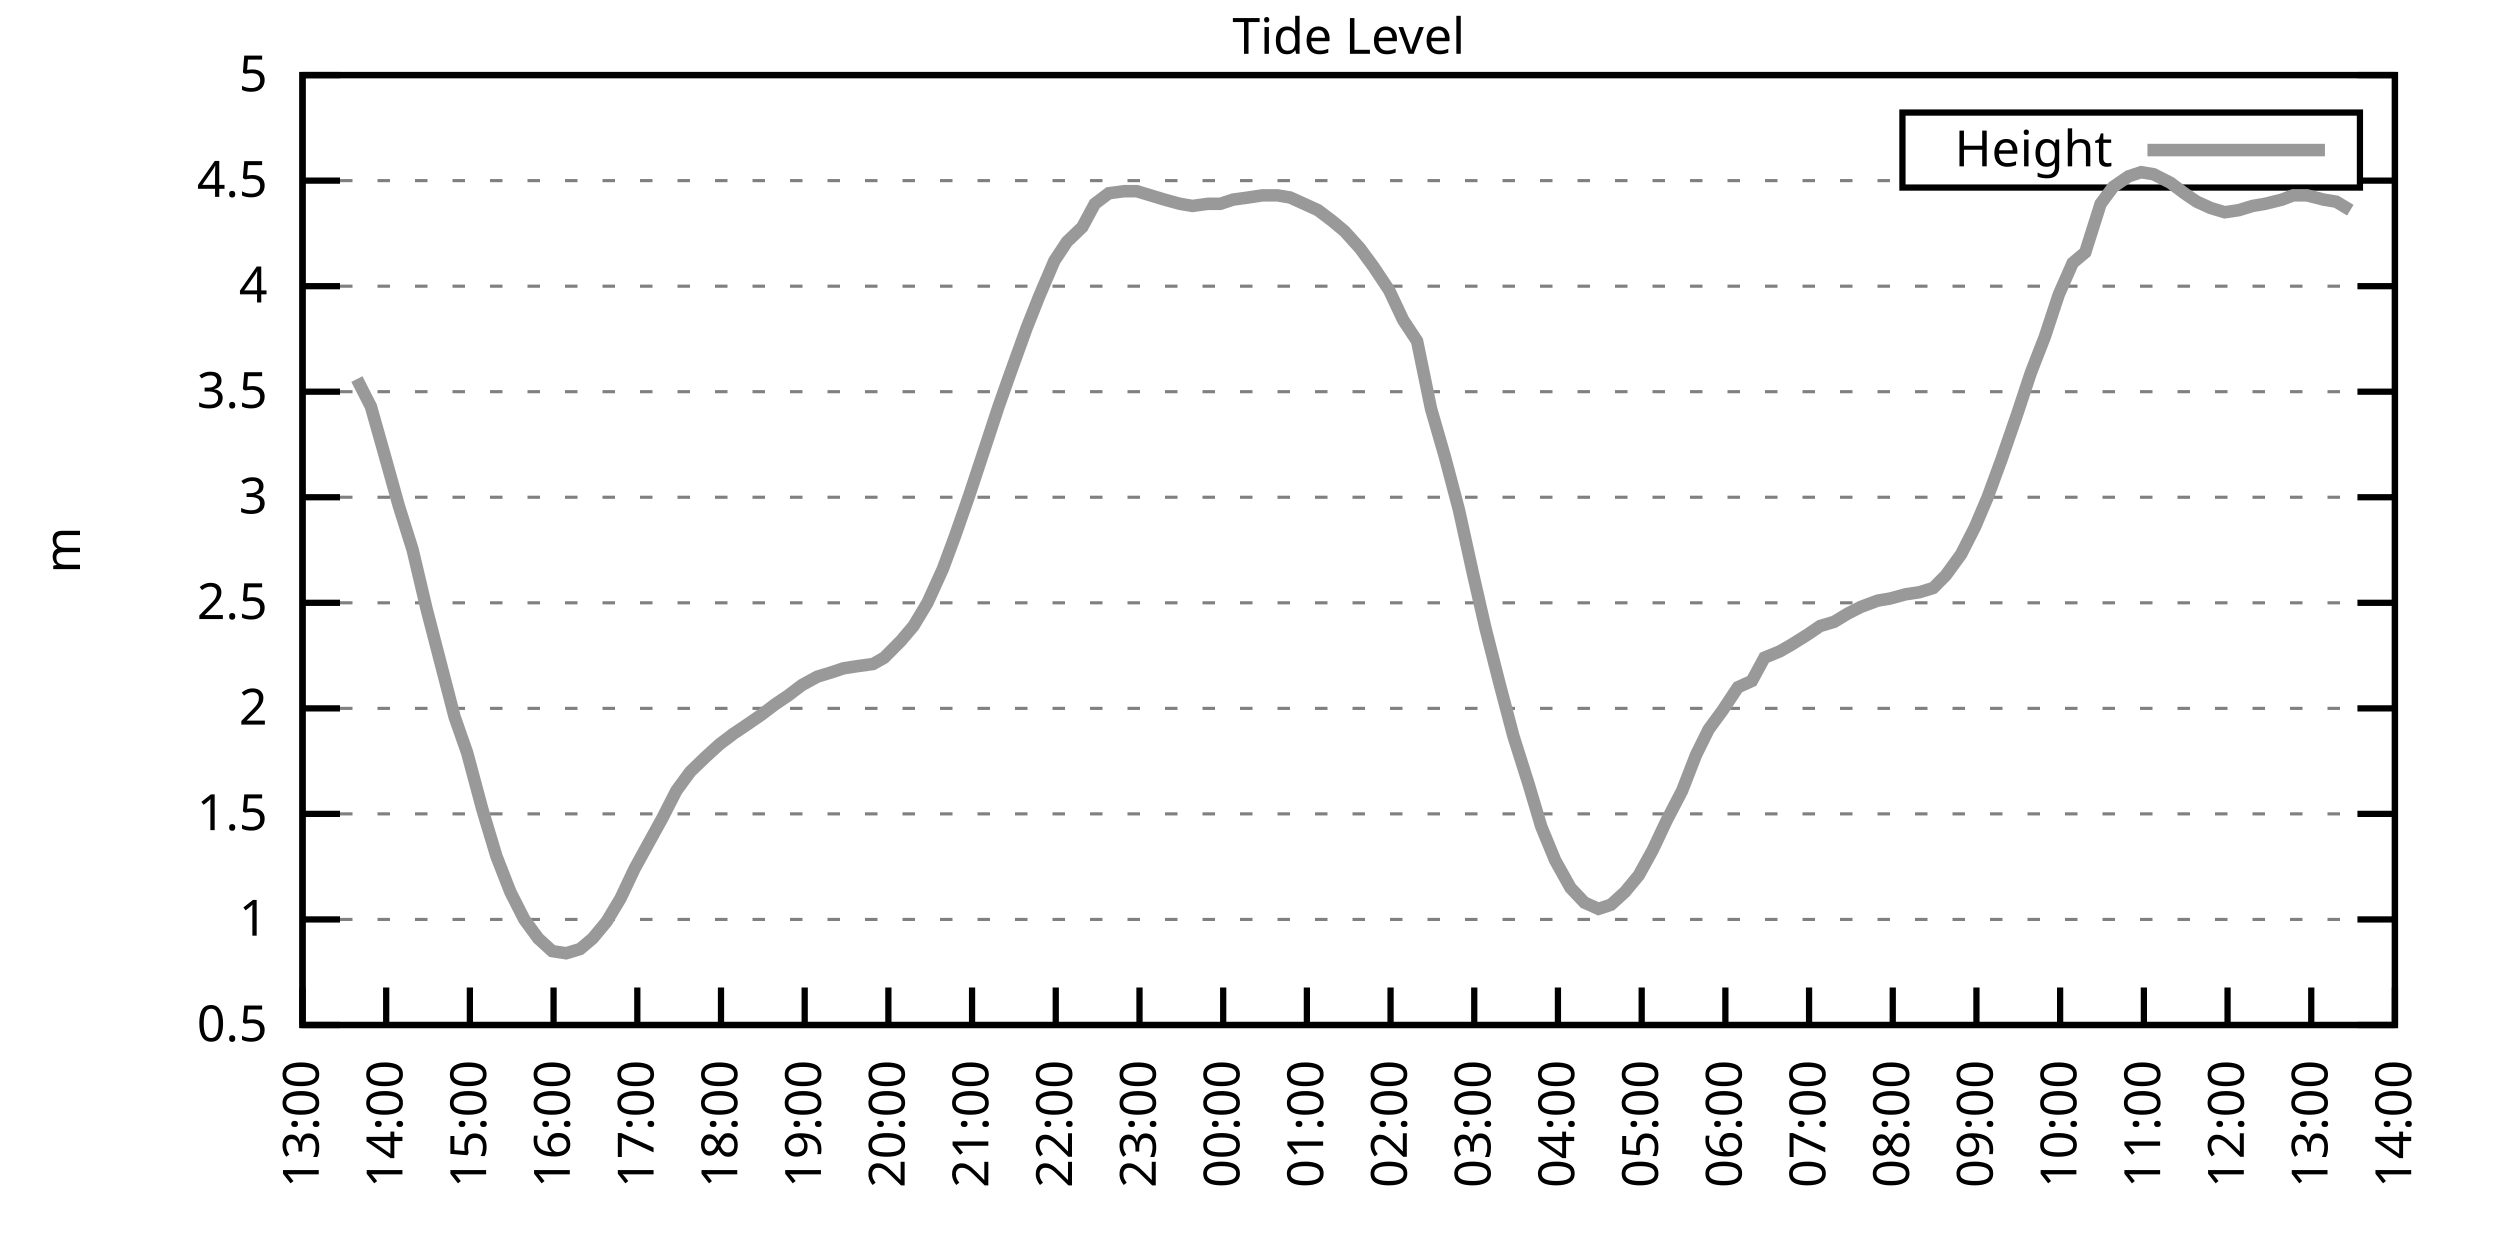
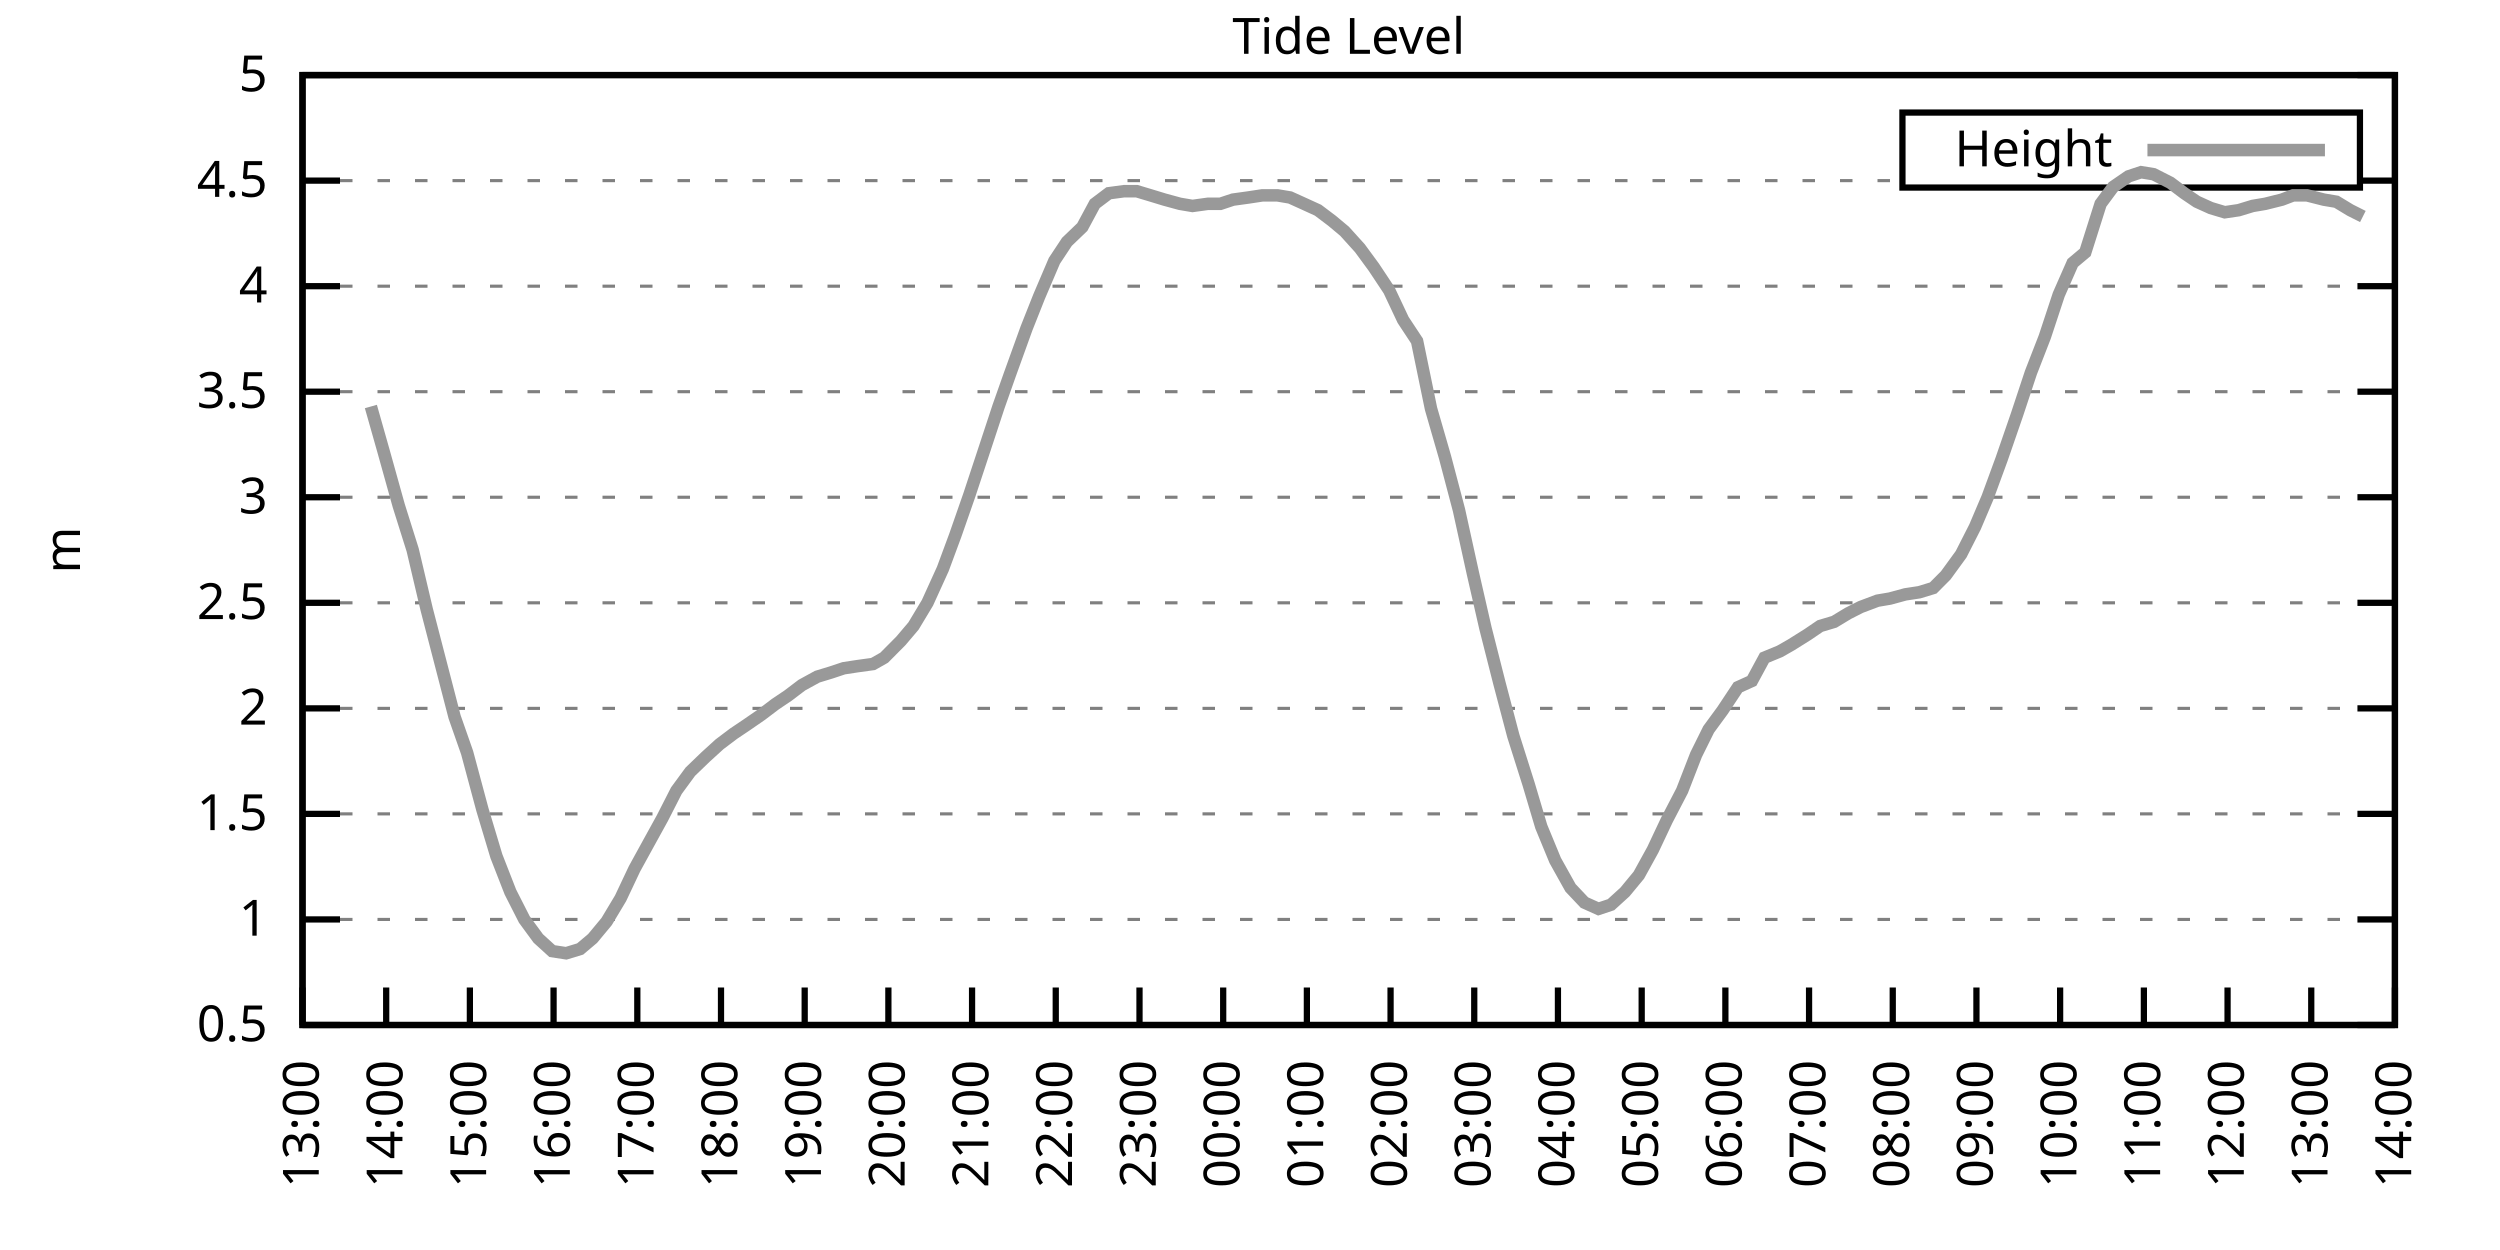
<svg xmlns="http://www.w3.org/2000/svg" xmlns:xlink="http://www.w3.org/1999/xlink" width="400" height="200" viewBox="0 0 400 200">
  <g id="gnuplot_canvas">
    <rect x="0" y="0" width="400" height="200" fill="none" />
    <defs>
      <circle id="gpDot" r="0.5" stroke-width="0.5" stroke="currentColor" />
      <path id="gpPt0" stroke-width="0.333" stroke="currentColor" d="M-1,0 h2 M0,-1 v2" />
      <path id="gpPt1" stroke-width="0.333" stroke="currentColor" d="M-1,-1 L1,1 M1,-1 L-1,1" />
      <path id="gpPt2" stroke-width="0.333" stroke="currentColor" d="M-1,0 L1,0 M0,-1 L0,1 M-1,-1 L1,1 M-1,1 L1,-1" />
      <rect id="gpPt3" stroke-width="0.333" stroke="currentColor" x="-1" y="-1" width="2" height="2" />
      <rect id="gpPt4" stroke-width="0.333" stroke="currentColor" fill="currentColor" x="-1" y="-1" width="2" height="2" />
      <circle id="gpPt5" stroke-width="0.333" stroke="currentColor" cx="0" cy="0" r="1" />
      <use xlink:href="#gpPt5" id="gpPt6" fill="currentColor" stroke="none" />
      <path id="gpPt7" stroke-width="0.333" stroke="currentColor" d="M0,-1.33 L-1.33,0.67 L1.33,0.67 z" />
      <use xlink:href="#gpPt7" id="gpPt8" fill="currentColor" stroke="none" />
      <use xlink:href="#gpPt7" id="gpPt9" stroke="currentColor" transform="rotate(180)" />
      <use xlink:href="#gpPt9" id="gpPt10" fill="currentColor" stroke="none" />
      <use xlink:href="#gpPt3" id="gpPt11" stroke="currentColor" transform="rotate(45)" />
      <use xlink:href="#gpPt11" id="gpPt12" fill="currentColor" stroke="none" />
      <path id="gpPt13" stroke-width="0.333" stroke="currentColor" d="M0,1.330 L1.265,0.411 L0.782,-1.067 L-0.782,-1.076 L-1.265,0.411 z" />
      <use xlink:href="#gpPt13" id="gpPt14" fill="currentColor" stroke="none" />
      <filter id="textbox" filterUnits="objectBoundingBox" x="0" y="0" height="1" width="1">
        <feFlood flood-color="white" flood-opacity="1" result="bgnd" />
        <feComposite in="SourceGraphic" in2="bgnd" operator="atop" />
      </filter>
      <filter id="greybox" filterUnits="objectBoundingBox" x="0" y="0" height="1" width="1">
        <feFlood flood-color="lightgrey" flood-opacity="1" result="grey" />
        <feComposite in="SourceGraphic" in2="grey" operator="atop" />
      </filter>
    </defs>
    <g fill="none" color="white" stroke="currentColor" stroke-width="1.00" stroke-linecap="butt" stroke-linejoin="miter">
</g>
    <g fill="none" color="black" stroke="currentColor" stroke-width="1.00" stroke-linecap="butt" stroke-linejoin="miter">
      <g stroke="none" shape-rendering="crispEdges">
        <polygon fill="rgb(255, 255, 255)" points="48.40,164.00 383.18,164.00 383.18,12.02 48.40,12.02 " />
      </g>
    </g>
    <g fill="none" color="black" stroke="currentColor" stroke-width="1.00" stroke-linecap="butt" stroke-linejoin="miter">
</g>
    <g fill="none" color="black" stroke="black" stroke-width="0.50" stroke-linecap="butt" stroke-linejoin="miter">
</g>
    <g fill="none" color="gray" stroke="currentColor" stroke-width="0.50" stroke-linecap="butt" stroke-linejoin="miter">
      <path stroke="gray" stroke-dasharray="2,4" class="gridline" d="M48.40,164.00 L383.19,164.00  " />
    </g>
    <g fill="none" color="gray" stroke="gray" stroke-width="1.00" stroke-linecap="butt" stroke-linejoin="miter">
</g>
    <g fill="none" color="black" stroke="currentColor" stroke-width="1.00" stroke-linecap="butt" stroke-linejoin="miter">
      <path stroke="black" d="M48.40,164.00 L54.40,164.00 M383.19,164.00 L377.19,164.00  " />
      <g transform="translate(42.80,166.60)" stroke="none" fill="black" font-family="Sans" font-size="8.00" text-anchor="end">
        <text>
          <tspan font-family="Sans"> 0.5</tspan>
        </text>
      </g>
    </g>
    <g fill="none" color="black" stroke="currentColor" stroke-width="1.00" stroke-linecap="butt" stroke-linejoin="miter">
</g>
    <g fill="none" color="black" stroke="black" stroke-width="0.50" stroke-linecap="butt" stroke-linejoin="miter">
</g>
    <g fill="none" color="gray" stroke="currentColor" stroke-width="0.50" stroke-linecap="butt" stroke-linejoin="miter">
      <path stroke="gray" stroke-dasharray="2,4" class="gridline" d="M48.40,147.11 L383.19,147.11  " />
    </g>
    <g fill="none" color="gray" stroke="gray" stroke-width="1.00" stroke-linecap="butt" stroke-linejoin="miter">
</g>
    <g fill="none" color="black" stroke="currentColor" stroke-width="1.00" stroke-linecap="butt" stroke-linejoin="miter">
      <path stroke="black" d="M48.40,147.11 L54.40,147.11 M383.19,147.11 L377.19,147.11  " />
      <g transform="translate(42.80,149.71)" stroke="none" fill="black" font-family="Sans" font-size="8.00" text-anchor="end">
        <text>
          <tspan font-family="Sans"> 1</tspan>
        </text>
      </g>
    </g>
    <g fill="none" color="black" stroke="currentColor" stroke-width="1.00" stroke-linecap="butt" stroke-linejoin="miter">
</g>
    <g fill="none" color="black" stroke="black" stroke-width="0.50" stroke-linecap="butt" stroke-linejoin="miter">
</g>
    <g fill="none" color="gray" stroke="currentColor" stroke-width="0.50" stroke-linecap="butt" stroke-linejoin="miter">
      <path stroke="gray" stroke-dasharray="2,4" class="gridline" d="M48.40,130.22 L383.19,130.22  " />
    </g>
    <g fill="none" color="gray" stroke="gray" stroke-width="1.00" stroke-linecap="butt" stroke-linejoin="miter">
</g>
    <g fill="none" color="black" stroke="currentColor" stroke-width="1.00" stroke-linecap="butt" stroke-linejoin="miter">
      <path stroke="black" d="M48.40,130.22 L54.40,130.22 M383.19,130.22 L377.19,130.22  " />
      <g transform="translate(42.80,132.82)" stroke="none" fill="black" font-family="Sans" font-size="8.00" text-anchor="end">
        <text>
          <tspan font-family="Sans"> 1.5</tspan>
        </text>
      </g>
    </g>
    <g fill="none" color="black" stroke="currentColor" stroke-width="1.00" stroke-linecap="butt" stroke-linejoin="miter">
</g>
    <g fill="none" color="black" stroke="black" stroke-width="0.50" stroke-linecap="butt" stroke-linejoin="miter">
</g>
    <g fill="none" color="gray" stroke="currentColor" stroke-width="0.50" stroke-linecap="butt" stroke-linejoin="miter">
      <path stroke="gray" stroke-dasharray="2,4" class="gridline" d="M48.40,113.34 L383.19,113.34  " />
    </g>
    <g fill="none" color="gray" stroke="gray" stroke-width="1.00" stroke-linecap="butt" stroke-linejoin="miter">
</g>
    <g fill="none" color="black" stroke="currentColor" stroke-width="1.00" stroke-linecap="butt" stroke-linejoin="miter">
      <path stroke="black" d="M48.40,113.34 L54.40,113.34 M383.19,113.34 L377.19,113.34  " />
      <g transform="translate(42.80,115.94)" stroke="none" fill="black" font-family="Sans" font-size="8.00" text-anchor="end">
        <text>
          <tspan font-family="Sans"> 2</tspan>
        </text>
      </g>
    </g>
    <g fill="none" color="black" stroke="currentColor" stroke-width="1.00" stroke-linecap="butt" stroke-linejoin="miter">
</g>
    <g fill="none" color="black" stroke="black" stroke-width="0.50" stroke-linecap="butt" stroke-linejoin="miter">
</g>
    <g fill="none" color="gray" stroke="currentColor" stroke-width="0.50" stroke-linecap="butt" stroke-linejoin="miter">
      <path stroke="gray" stroke-dasharray="2,4" class="gridline" d="M48.40,96.45 L383.19,96.45  " />
    </g>
    <g fill="none" color="gray" stroke="gray" stroke-width="1.00" stroke-linecap="butt" stroke-linejoin="miter">
</g>
    <g fill="none" color="black" stroke="currentColor" stroke-width="1.00" stroke-linecap="butt" stroke-linejoin="miter">
      <path stroke="black" d="M48.40,96.45 L54.40,96.45 M383.19,96.45 L377.19,96.45  " />
      <g transform="translate(42.80,99.05)" stroke="none" fill="black" font-family="Sans" font-size="8.00" text-anchor="end">
        <text>
          <tspan font-family="Sans"> 2.5</tspan>
        </text>
      </g>
    </g>
    <g fill="none" color="black" stroke="currentColor" stroke-width="1.00" stroke-linecap="butt" stroke-linejoin="miter">
</g>
    <g fill="none" color="black" stroke="black" stroke-width="0.50" stroke-linecap="butt" stroke-linejoin="miter">
</g>
    <g fill="none" color="gray" stroke="currentColor" stroke-width="0.50" stroke-linecap="butt" stroke-linejoin="miter">
      <path stroke="gray" stroke-dasharray="2,4" class="gridline" d="M48.40,79.56 L383.19,79.56  " />
    </g>
    <g fill="none" color="gray" stroke="gray" stroke-width="1.00" stroke-linecap="butt" stroke-linejoin="miter">
</g>
    <g fill="none" color="black" stroke="currentColor" stroke-width="1.00" stroke-linecap="butt" stroke-linejoin="miter">
      <path stroke="black" d="M48.40,79.56 L54.40,79.56 M383.19,79.56 L377.19,79.56  " />
      <g transform="translate(42.80,82.16)" stroke="none" fill="black" font-family="Sans" font-size="8.00" text-anchor="end">
        <text>
          <tspan font-family="Sans"> 3</tspan>
        </text>
      </g>
    </g>
    <g fill="none" color="black" stroke="currentColor" stroke-width="1.00" stroke-linecap="butt" stroke-linejoin="miter">
</g>
    <g fill="none" color="black" stroke="black" stroke-width="0.50" stroke-linecap="butt" stroke-linejoin="miter">
</g>
    <g fill="none" color="gray" stroke="currentColor" stroke-width="0.50" stroke-linecap="butt" stroke-linejoin="miter">
      <path stroke="gray" stroke-dasharray="2,4" class="gridline" d="M48.40,62.67 L383.19,62.67  " />
    </g>
    <g fill="none" color="gray" stroke="gray" stroke-width="1.00" stroke-linecap="butt" stroke-linejoin="miter">
</g>
    <g fill="none" color="black" stroke="currentColor" stroke-width="1.00" stroke-linecap="butt" stroke-linejoin="miter">
      <path stroke="black" d="M48.40,62.67 L54.40,62.67 M383.19,62.67 L377.19,62.67  " />
      <g transform="translate(42.80,65.27)" stroke="none" fill="black" font-family="Sans" font-size="8.00" text-anchor="end">
        <text>
          <tspan font-family="Sans"> 3.5</tspan>
        </text>
      </g>
    </g>
    <g fill="none" color="black" stroke="currentColor" stroke-width="1.00" stroke-linecap="butt" stroke-linejoin="miter">
</g>
    <g fill="none" color="black" stroke="black" stroke-width="0.50" stroke-linecap="butt" stroke-linejoin="miter">
</g>
    <g fill="none" color="gray" stroke="currentColor" stroke-width="0.50" stroke-linecap="butt" stroke-linejoin="miter">
      <path stroke="gray" stroke-dasharray="2,4" class="gridline" d="M48.40,45.79 L383.19,45.79  " />
    </g>
    <g fill="none" color="gray" stroke="gray" stroke-width="1.00" stroke-linecap="butt" stroke-linejoin="miter">
</g>
    <g fill="none" color="black" stroke="currentColor" stroke-width="1.00" stroke-linecap="butt" stroke-linejoin="miter">
      <path stroke="black" d="M48.40,45.79 L54.40,45.79 M383.19,45.79 L377.19,45.79  " />
      <g transform="translate(42.80,48.39)" stroke="none" fill="black" font-family="Sans" font-size="8.00" text-anchor="end">
        <text>
          <tspan font-family="Sans"> 4</tspan>
        </text>
      </g>
    </g>
    <g fill="none" color="black" stroke="currentColor" stroke-width="1.00" stroke-linecap="butt" stroke-linejoin="miter">
</g>
    <g fill="none" color="black" stroke="black" stroke-width="0.50" stroke-linecap="butt" stroke-linejoin="miter">
</g>
    <g fill="none" color="gray" stroke="currentColor" stroke-width="0.50" stroke-linecap="butt" stroke-linejoin="miter">
      <path stroke="gray" stroke-dasharray="2,4" class="gridline" d="M48.40,28.90 L304.39,28.90 M377.59,28.90 L383.19,28.90  " />
    </g>
    <g fill="none" color="gray" stroke="gray" stroke-width="1.00" stroke-linecap="butt" stroke-linejoin="miter">
</g>
    <g fill="none" color="black" stroke="currentColor" stroke-width="1.00" stroke-linecap="butt" stroke-linejoin="miter">
      <path stroke="black" d="M48.40,28.90 L54.40,28.90 M383.19,28.90 L377.19,28.90  " />
      <g transform="translate(42.80,31.50)" stroke="none" fill="black" font-family="Sans" font-size="8.00" text-anchor="end">
        <text>
          <tspan font-family="Sans"> 4.5</tspan>
        </text>
      </g>
    </g>
    <g fill="none" color="black" stroke="currentColor" stroke-width="1.00" stroke-linecap="butt" stroke-linejoin="miter">
</g>
    <g fill="none" color="black" stroke="black" stroke-width="0.50" stroke-linecap="butt" stroke-linejoin="miter">
</g>
    <g fill="none" color="gray" stroke="currentColor" stroke-width="0.50" stroke-linecap="butt" stroke-linejoin="miter">
      <path stroke="gray" stroke-dasharray="2,4" class="gridline" d="M48.40,12.01 L383.19,12.01  " />
    </g>
    <g fill="none" color="gray" stroke="gray" stroke-width="1.00" stroke-linecap="butt" stroke-linejoin="miter">
</g>
    <g fill="none" color="black" stroke="currentColor" stroke-width="1.00" stroke-linecap="butt" stroke-linejoin="miter">
      <path stroke="black" d="M48.40,12.01 L54.40,12.01 M383.19,12.01 L377.19,12.01  " />
      <g transform="translate(42.80,14.61)" stroke="none" fill="black" font-family="Sans" font-size="8.00" text-anchor="end">
        <text>
          <tspan font-family="Sans"> 5</tspan>
        </text>
      </g>
    </g>
    <g fill="none" color="black" stroke="currentColor" stroke-width="1.00" stroke-linecap="butt" stroke-linejoin="miter">
      <path stroke="black" d="M48.40,164.00 L48.40,158.00  " />
      <g transform="translate(51.00,169.60) rotate(270.00)" stroke="none" fill="black" font-family="Sans" font-size="8.00" text-anchor="end">
        <text>
          <tspan font-family="Sans">13:00</tspan>
        </text>
      </g>
    </g>
    <g fill="none" color="black" stroke="currentColor" stroke-width="1.00" stroke-linecap="butt" stroke-linejoin="miter">
      <path stroke="black" d="M61.79,164.00 L61.79,158.00  " />
      <g transform="translate(64.39,169.60) rotate(270.00)" stroke="none" fill="black" font-family="Sans" font-size="8.00" text-anchor="end">
        <text>
          <tspan font-family="Sans">14:00</tspan>
        </text>
      </g>
    </g>
    <g fill="none" color="black" stroke="currentColor" stroke-width="1.00" stroke-linecap="butt" stroke-linejoin="miter">
      <path stroke="black" d="M75.18,164.00 L75.18,158.00  " />
      <g transform="translate(77.78,169.60) rotate(270.00)" stroke="none" fill="black" font-family="Sans" font-size="8.00" text-anchor="end">
        <text>
          <tspan font-family="Sans">15:00</tspan>
        </text>
      </g>
    </g>
    <g fill="none" color="black" stroke="currentColor" stroke-width="1.00" stroke-linecap="butt" stroke-linejoin="miter">
      <path stroke="black" d="M88.57,164.00 L88.57,158.00  " />
      <g transform="translate(91.17,169.60) rotate(270.00)" stroke="none" fill="black" font-family="Sans" font-size="8.00" text-anchor="end">
        <text>
          <tspan font-family="Sans">16:00</tspan>
        </text>
      </g>
    </g>
    <g fill="none" color="black" stroke="currentColor" stroke-width="1.00" stroke-linecap="butt" stroke-linejoin="miter">
      <path stroke="black" d="M101.97,164.00 L101.97,158.00  " />
      <g transform="translate(104.57,169.60) rotate(270.00)" stroke="none" fill="black" font-family="Sans" font-size="8.00" text-anchor="end">
        <text>
          <tspan font-family="Sans">17:00</tspan>
        </text>
      </g>
    </g>
    <g fill="none" color="black" stroke="currentColor" stroke-width="1.00" stroke-linecap="butt" stroke-linejoin="miter">
      <path stroke="black" d="M115.36,164.00 L115.36,158.00  " />
      <g transform="translate(117.96,169.60) rotate(270.00)" stroke="none" fill="black" font-family="Sans" font-size="8.00" text-anchor="end">
        <text>
          <tspan font-family="Sans">18:00</tspan>
        </text>
      </g>
    </g>
    <g fill="none" color="black" stroke="currentColor" stroke-width="1.00" stroke-linecap="butt" stroke-linejoin="miter">
      <path stroke="black" d="M128.75,164.00 L128.75,158.00  " />
      <g transform="translate(131.35,169.60) rotate(270.00)" stroke="none" fill="black" font-family="Sans" font-size="8.00" text-anchor="end">
        <text>
          <tspan font-family="Sans">19:00</tspan>
        </text>
      </g>
    </g>
    <g fill="none" color="black" stroke="currentColor" stroke-width="1.00" stroke-linecap="butt" stroke-linejoin="miter">
      <path stroke="black" d="M142.14,164.00 L142.14,158.00  " />
      <g transform="translate(144.74,169.60) rotate(270.00)" stroke="none" fill="black" font-family="Sans" font-size="8.00" text-anchor="end">
        <text>
          <tspan font-family="Sans">20:00</tspan>
        </text>
      </g>
    </g>
    <g fill="none" color="black" stroke="currentColor" stroke-width="1.00" stroke-linecap="butt" stroke-linejoin="miter">
      <path stroke="black" d="M155.53,164.00 L155.53,158.00  " />
      <g transform="translate(158.13,169.60) rotate(270.00)" stroke="none" fill="black" font-family="Sans" font-size="8.00" text-anchor="end">
        <text>
          <tspan font-family="Sans">21:00</tspan>
        </text>
      </g>
    </g>
    <g fill="none" color="black" stroke="currentColor" stroke-width="1.00" stroke-linecap="butt" stroke-linejoin="miter">
      <path stroke="black" d="M168.92,164.00 L168.92,158.00  " />
      <g transform="translate(171.52,169.60) rotate(270.00)" stroke="none" fill="black" font-family="Sans" font-size="8.00" text-anchor="end">
        <text>
          <tspan font-family="Sans">22:00</tspan>
        </text>
      </g>
    </g>
    <g fill="none" color="black" stroke="currentColor" stroke-width="1.00" stroke-linecap="butt" stroke-linejoin="miter">
      <path stroke="black" d="M182.32,164.00 L182.32,158.00  " />
      <g transform="translate(184.92,169.60) rotate(270.00)" stroke="none" fill="black" font-family="Sans" font-size="8.00" text-anchor="end">
        <text>
          <tspan font-family="Sans">23:00</tspan>
        </text>
      </g>
    </g>
    <g fill="none" color="black" stroke="currentColor" stroke-width="1.00" stroke-linecap="butt" stroke-linejoin="miter">
      <path stroke="black" d="M195.71,164.00 L195.71,158.00  " />
      <g transform="translate(198.31,169.60) rotate(270.00)" stroke="none" fill="black" font-family="Sans" font-size="8.00" text-anchor="end">
        <text>
          <tspan font-family="Sans">00:00</tspan>
        </text>
      </g>
    </g>
    <g fill="none" color="black" stroke="currentColor" stroke-width="1.00" stroke-linecap="butt" stroke-linejoin="miter">
      <path stroke="black" d="M209.10,164.00 L209.10,158.00  " />
      <g transform="translate(211.70,169.60) rotate(270.00)" stroke="none" fill="black" font-family="Sans" font-size="8.00" text-anchor="end">
        <text>
          <tspan font-family="Sans">01:00</tspan>
        </text>
      </g>
    </g>
    <g fill="none" color="black" stroke="currentColor" stroke-width="1.00" stroke-linecap="butt" stroke-linejoin="miter">
      <path stroke="black" d="M222.49,164.00 L222.49,158.00  " />
      <g transform="translate(225.09,169.60) rotate(270.00)" stroke="none" fill="black" font-family="Sans" font-size="8.00" text-anchor="end">
        <text>
          <tspan font-family="Sans">02:00</tspan>
        </text>
      </g>
    </g>
    <g fill="none" color="black" stroke="currentColor" stroke-width="1.00" stroke-linecap="butt" stroke-linejoin="miter">
      <path stroke="black" d="M235.88,164.00 L235.88,158.00  " />
      <g transform="translate(238.48,169.60) rotate(270.00)" stroke="none" fill="black" font-family="Sans" font-size="8.00" text-anchor="end">
        <text>
          <tspan font-family="Sans">03:00</tspan>
        </text>
      </g>
    </g>
    <g fill="none" color="black" stroke="currentColor" stroke-width="1.00" stroke-linecap="butt" stroke-linejoin="miter">
      <path stroke="black" d="M249.27,164.00 L249.27,158.00  " />
      <g transform="translate(251.87,169.60) rotate(270.00)" stroke="none" fill="black" font-family="Sans" font-size="8.00" text-anchor="end">
        <text>
          <tspan font-family="Sans">04:00</tspan>
        </text>
      </g>
    </g>
    <g fill="none" color="black" stroke="currentColor" stroke-width="1.00" stroke-linecap="butt" stroke-linejoin="miter">
      <path stroke="black" d="M262.67,164.00 L262.67,158.00  " />
      <g transform="translate(265.27,169.60) rotate(270.00)" stroke="none" fill="black" font-family="Sans" font-size="8.00" text-anchor="end">
        <text>
          <tspan font-family="Sans">05:00</tspan>
        </text>
      </g>
    </g>
    <g fill="none" color="black" stroke="currentColor" stroke-width="1.00" stroke-linecap="butt" stroke-linejoin="miter">
      <path stroke="black" d="M276.06,164.00 L276.06,158.00  " />
      <g transform="translate(278.66,169.60) rotate(270.00)" stroke="none" fill="black" font-family="Sans" font-size="8.00" text-anchor="end">
        <text>
          <tspan font-family="Sans">06:00</tspan>
        </text>
      </g>
    </g>
    <g fill="none" color="black" stroke="currentColor" stroke-width="1.00" stroke-linecap="butt" stroke-linejoin="miter">
      <path stroke="black" d="M289.45,164.00 L289.45,158.00  " />
      <g transform="translate(292.05,169.60) rotate(270.00)" stroke="none" fill="black" font-family="Sans" font-size="8.00" text-anchor="end">
        <text>
          <tspan font-family="Sans">07:00</tspan>
        </text>
      </g>
    </g>
    <g fill="none" color="black" stroke="currentColor" stroke-width="1.00" stroke-linecap="butt" stroke-linejoin="miter">
      <path stroke="black" d="M302.84,164.00 L302.84,158.00  " />
      <g transform="translate(305.44,169.60) rotate(270.00)" stroke="none" fill="black" font-family="Sans" font-size="8.00" text-anchor="end">
        <text>
          <tspan font-family="Sans">08:00</tspan>
        </text>
      </g>
    </g>
    <g fill="none" color="black" stroke="currentColor" stroke-width="1.00" stroke-linecap="butt" stroke-linejoin="miter">
      <path stroke="black" d="M316.23,164.00 L316.23,158.00  " />
      <g transform="translate(318.83,169.60) rotate(270.00)" stroke="none" fill="black" font-family="Sans" font-size="8.00" text-anchor="end">
        <text>
          <tspan font-family="Sans">09:00</tspan>
        </text>
      </g>
    </g>
    <g fill="none" color="black" stroke="currentColor" stroke-width="1.00" stroke-linecap="butt" stroke-linejoin="miter">
      <path stroke="black" d="M329.62,164.00 L329.62,158.00  " />
      <g transform="translate(332.22,169.60) rotate(270.00)" stroke="none" fill="black" font-family="Sans" font-size="8.00" text-anchor="end">
        <text>
          <tspan font-family="Sans">10:00</tspan>
        </text>
      </g>
    </g>
    <g fill="none" color="black" stroke="currentColor" stroke-width="1.00" stroke-linecap="butt" stroke-linejoin="miter">
      <path stroke="black" d="M343.02,164.00 L343.02,158.00  " />
      <g transform="translate(345.62,169.60) rotate(270.00)" stroke="none" fill="black" font-family="Sans" font-size="8.00" text-anchor="end">
        <text>
          <tspan font-family="Sans">11:00</tspan>
        </text>
      </g>
    </g>
    <g fill="none" color="black" stroke="currentColor" stroke-width="1.00" stroke-linecap="butt" stroke-linejoin="miter">
      <path stroke="black" d="M356.41,164.00 L356.41,158.00  " />
      <g transform="translate(359.01,169.60) rotate(270.00)" stroke="none" fill="black" font-family="Sans" font-size="8.00" text-anchor="end">
        <text>
          <tspan font-family="Sans">12:00</tspan>
        </text>
      </g>
    </g>
    <g fill="none" color="black" stroke="currentColor" stroke-width="1.00" stroke-linecap="butt" stroke-linejoin="miter">
      <path stroke="black" d="M369.80,164.00 L369.80,158.00  " />
      <g transform="translate(372.40,169.60) rotate(270.00)" stroke="none" fill="black" font-family="Sans" font-size="8.00" text-anchor="end">
        <text>
          <tspan font-family="Sans">13:00</tspan>
        </text>
      </g>
    </g>
    <g fill="none" color="black" stroke="currentColor" stroke-width="1.00" stroke-linecap="butt" stroke-linejoin="miter">
      <path stroke="black" d="M383.19,164.00 L383.19,158.00  " />
      <g transform="translate(385.79,169.60) rotate(270.00)" stroke="none" fill="black" font-family="Sans" font-size="8.00" text-anchor="end">
        <text>
          <tspan font-family="Sans">14:00</tspan>
        </text>
      </g>
    </g>
    <g fill="none" color="black" stroke="currentColor" stroke-width="1.00" stroke-linecap="butt" stroke-linejoin="miter">
</g>
    <g fill="none" color="black" stroke="currentColor" stroke-width="1.00" stroke-linecap="butt" stroke-linejoin="miter">
      <path stroke="black" d="M48.40,12.01 L48.40,164.00 L383.19,164.00 L383.19,12.01 L48.40,12.01 Z  " />
    </g>
    <g fill="none" color="black" stroke="currentColor" stroke-width="1.00" stroke-linecap="butt" stroke-linejoin="miter">
</g>
    <g fill="none" color="black" stroke="currentColor" stroke-width="1.00" stroke-linecap="butt" stroke-linejoin="miter">
      <path stroke="black" d="M304.39,30.01 L304.39,18.01 L377.59,18.01 L377.59,30.01 L304.39,30.01 Z  " />
    </g>
    <g id="Tide_level_plot_1">
      <g fill="none" color="white" stroke="black" stroke-width="2.00" stroke-linecap="butt" stroke-linejoin="miter">
</g>
      <g fill="none" color="black" stroke="currentColor" stroke-width="2.00" stroke-linecap="butt" stroke-linejoin="miter">
        <g transform="translate(337.99,26.61)" stroke="none" fill="black" font-family="Sans" font-size="8.00" text-anchor="end">
          <text>
            <tspan font-family="Sans">Height</tspan>
          </text>
        </g>
      </g>
      <g fill="none" color="black" stroke="currentColor" stroke-width="2.00" stroke-linecap="butt" stroke-linejoin="miter">
-         <path stroke="rgb(153, 153, 153)" d="M343.59,24.01 L371.99,24.01 M57.10,60.65 L59.34,65.04 L61.35,72.13 L63.80,80.91 L66.03,88.00 L68.26,97.46   L72.73,114.69 L74.74,120.43 L77.19,129.55 L79.42,136.98 L81.66,142.72 L83.89,147.11 L86.12,150.15 L88.35,152.18   L90.58,152.52 L92.82,151.84 L94.82,150.15 L97.06,147.45 L99.29,143.73 L101.52,139.01 L103.75,134.95 L105.98,130.90   L108.22,126.51 L110.45,123.47 L112.90,121.11 L115.13,119.08 L117.37,117.39 L119.38,116.04 L121.83,114.35 L124.06,112.66   L126.07,111.31 L128.30,109.62 L130.76,108.27 L132.99,107.59 L135.00,106.92 L137.23,106.58 L139.69,106.24 L141.47,105.23   L144.15,102.53 L146.16,100.16 L148.39,96.45 L150.85,91.04 L152.85,85.64 L155.09,79.22 L157.10,73.14 L159.77,65.04   L161.56,59.97 L164.24,52.54 L166.25,47.47 L168.70,41.73 L170.71,38.69 L173.17,36.33 L175.17,32.61 L177.41,30.92   L179.86,30.59 L181.87,30.59 L184.10,31.26 L186.33,31.94 L188.79,32.61 L190.80,32.95 L193.25,32.61 L195.26,32.61   L197.27,31.94 L199.73,31.60 L201.96,31.26 L204.41,31.26 L206.42,31.60 L208.65,32.61 L210.88,33.63 L213.12,35.32   L215.13,37.00 L217.58,39.71 L219.81,42.75 L222.27,46.46 L224.50,51.19 L226.73,54.57 L228.96,65.38 L231.20,73.14   L233.43,81.59 L235.66,91.72 L237.67,100.50 L239.90,109.28 L242.13,117.73 L244.59,125.50 L246.60,132.25 L248.83,137.66   L251.28,142.05 L253.51,144.41 L255.75,145.42 L257.76,144.75 L259.99,142.72 L262.22,140.02 L264.45,135.97 L266.68,131.24   L269.14,126.51 L271.37,120.77 L273.38,116.71 L275.61,113.67 L278.07,109.96 L280.30,108.95 L282.31,105.23 L284.76,104.22   L286.55,103.20 L289.23,101.52 L291.23,100.16 L293.47,99.49 L295.70,98.14 L297.71,97.12 L300.39,96.11 L302.39,95.77   L304.85,95.10 L307.08,94.76 L309.31,94.08 L311.32,92.06 L313.78,88.68 L316.01,84.29 L318.02,79.56 L320.25,73.48   L322.70,66.39 L324.94,59.63 L327.17,53.89 L329.40,47.14 L331.63,42.07 L333.64,40.38 L336.10,32.61 L338.10,29.91   L340.56,28.22 L342.57,27.55 L344.58,27.88 L347.26,29.24 L349.49,30.92 L351.50,32.28 L353.73,33.29 L355.96,33.96   L358.19,33.63 L360.42,32.95 L362.43,32.61 L365.11,31.94 L366.90,31.26 L369.13,31.26 L371.81,31.94 L373.82,32.28   L376.05,33.63  " />
+         <path stroke="rgb(153, 153, 153)" d="M343.59,24.01 L371.99,24.01 M59.34,65.04 L61.35,72.13 L63.80,80.91 L66.03,88.00 L68.26,97.46 L72.73,114.69   L74.74,120.43 L77.19,129.55 L79.42,136.98 L81.66,142.72 L83.89,147.11 L86.12,150.15 L88.35,152.18 L90.58,152.52   L92.82,151.84 L94.82,150.15 L97.06,147.45 L99.29,143.73 L101.52,139.01 L103.75,134.95 L105.98,130.90 L108.22,126.51   L110.45,123.47 L112.90,121.11 L115.13,119.08 L117.37,117.39 L119.38,116.04 L121.83,114.35 L124.06,112.66 L126.07,111.31   L128.30,109.62 L130.76,108.27 L132.99,107.59 L135.00,106.92 L137.23,106.58 L139.69,106.24 L141.47,105.23 L144.15,102.53   L146.16,100.16 L148.39,96.45 L150.85,91.04 L152.85,85.64 L155.09,79.22 L157.10,73.14 L159.77,65.04 L161.56,59.97   L164.24,52.54 L166.25,47.47 L168.70,41.73 L170.71,38.69 L173.17,36.33 L175.17,32.61 L177.41,30.92 L179.86,30.59   L181.87,30.59 L184.10,31.26 L186.33,31.94 L188.79,32.61 L190.80,32.95 L193.25,32.61 L195.26,32.61 L197.27,31.94   L199.73,31.60 L201.96,31.26 L204.41,31.26 L206.42,31.60 L208.65,32.61 L210.88,33.63 L213.12,35.32 L215.13,37.00   L217.58,39.71 L219.81,42.75 L222.27,46.46 L224.50,51.19 L226.73,54.57 L228.96,65.38 L231.20,73.14 L233.43,81.59   L235.66,91.72 L237.67,100.50 L239.90,109.28 L242.13,117.73 L244.59,125.50 L246.60,132.25 L248.83,137.66 L251.28,142.05   L253.51,144.41 L255.75,145.42 L257.76,144.75 L259.99,142.72 L262.22,140.02 L264.45,135.97 L266.68,131.24 L269.14,126.51   L271.37,120.77 L273.38,116.71 L275.61,113.67 L278.07,109.96 L280.30,108.95 L282.31,105.23 L284.76,104.22 L286.55,103.20   L289.23,101.52 L291.23,100.16 L293.47,99.49 L295.70,98.14 L297.71,97.12 L300.39,96.11 L302.39,95.77 L304.85,95.10   L307.08,94.76 L309.31,94.08 L311.32,92.06 L313.78,88.68 L316.01,84.29 L318.02,79.56 L320.25,73.48 L322.70,66.39   L324.94,59.63 L327.17,53.89 L329.40,47.14 L331.63,42.07 L333.64,40.38 L336.10,32.61 L338.10,29.91 L340.56,28.22   L342.57,27.55 L344.58,27.88 L347.26,29.24 L349.49,30.92 L351.50,32.28 L353.73,33.29 L355.96,33.96 L358.19,33.63   L360.42,32.95 L362.43,32.61 L365.11,31.94 L366.90,31.26 L369.13,31.26 L371.81,31.94 L373.82,32.28 L376.05,33.63   L378.06,34.64  " />
      </g>
    </g>
    <g fill="none" color="black" stroke="currentColor" stroke-width="2.00" stroke-linecap="butt" stroke-linejoin="miter">
</g>
    <g fill="none" color="black" stroke="black" stroke-width="1.00" stroke-linecap="butt" stroke-linejoin="miter">
</g>
    <g fill="none" color="black" stroke="currentColor" stroke-width="1.00" stroke-linecap="butt" stroke-linejoin="miter">
      <path stroke="black" d="M48.40,12.01 L48.40,164.00 L383.19,164.00 L383.19,12.01 L48.40,12.01 Z  " />
      <g transform="translate(12.80,88.01) rotate(270.00)" stroke="none" fill="black" font-family="Sans" font-size="8.00" text-anchor="middle">
        <text>
          <tspan font-family="Sans">m</tspan>
        </text>
      </g>
    </g>
    <g fill="none" color="black" stroke="currentColor" stroke-width="1.00" stroke-linecap="butt" stroke-linejoin="miter">
</g>
    <g fill="none" color="black" stroke="currentColor" stroke-width="1.00" stroke-linecap="butt" stroke-linejoin="miter">
      <g transform="translate(215.79,8.61)" stroke="none" fill="black" font-family="Sans" font-size="8.00" text-anchor="middle">
        <text>
          <tspan font-family="Sans">Tide Level</tspan>
        </text>
      </g>
    </g>
    <g fill="none" color="black" stroke="currentColor" stroke-width="1.00" stroke-linecap="butt" stroke-linejoin="miter">
</g>
  </g>
</svg>
